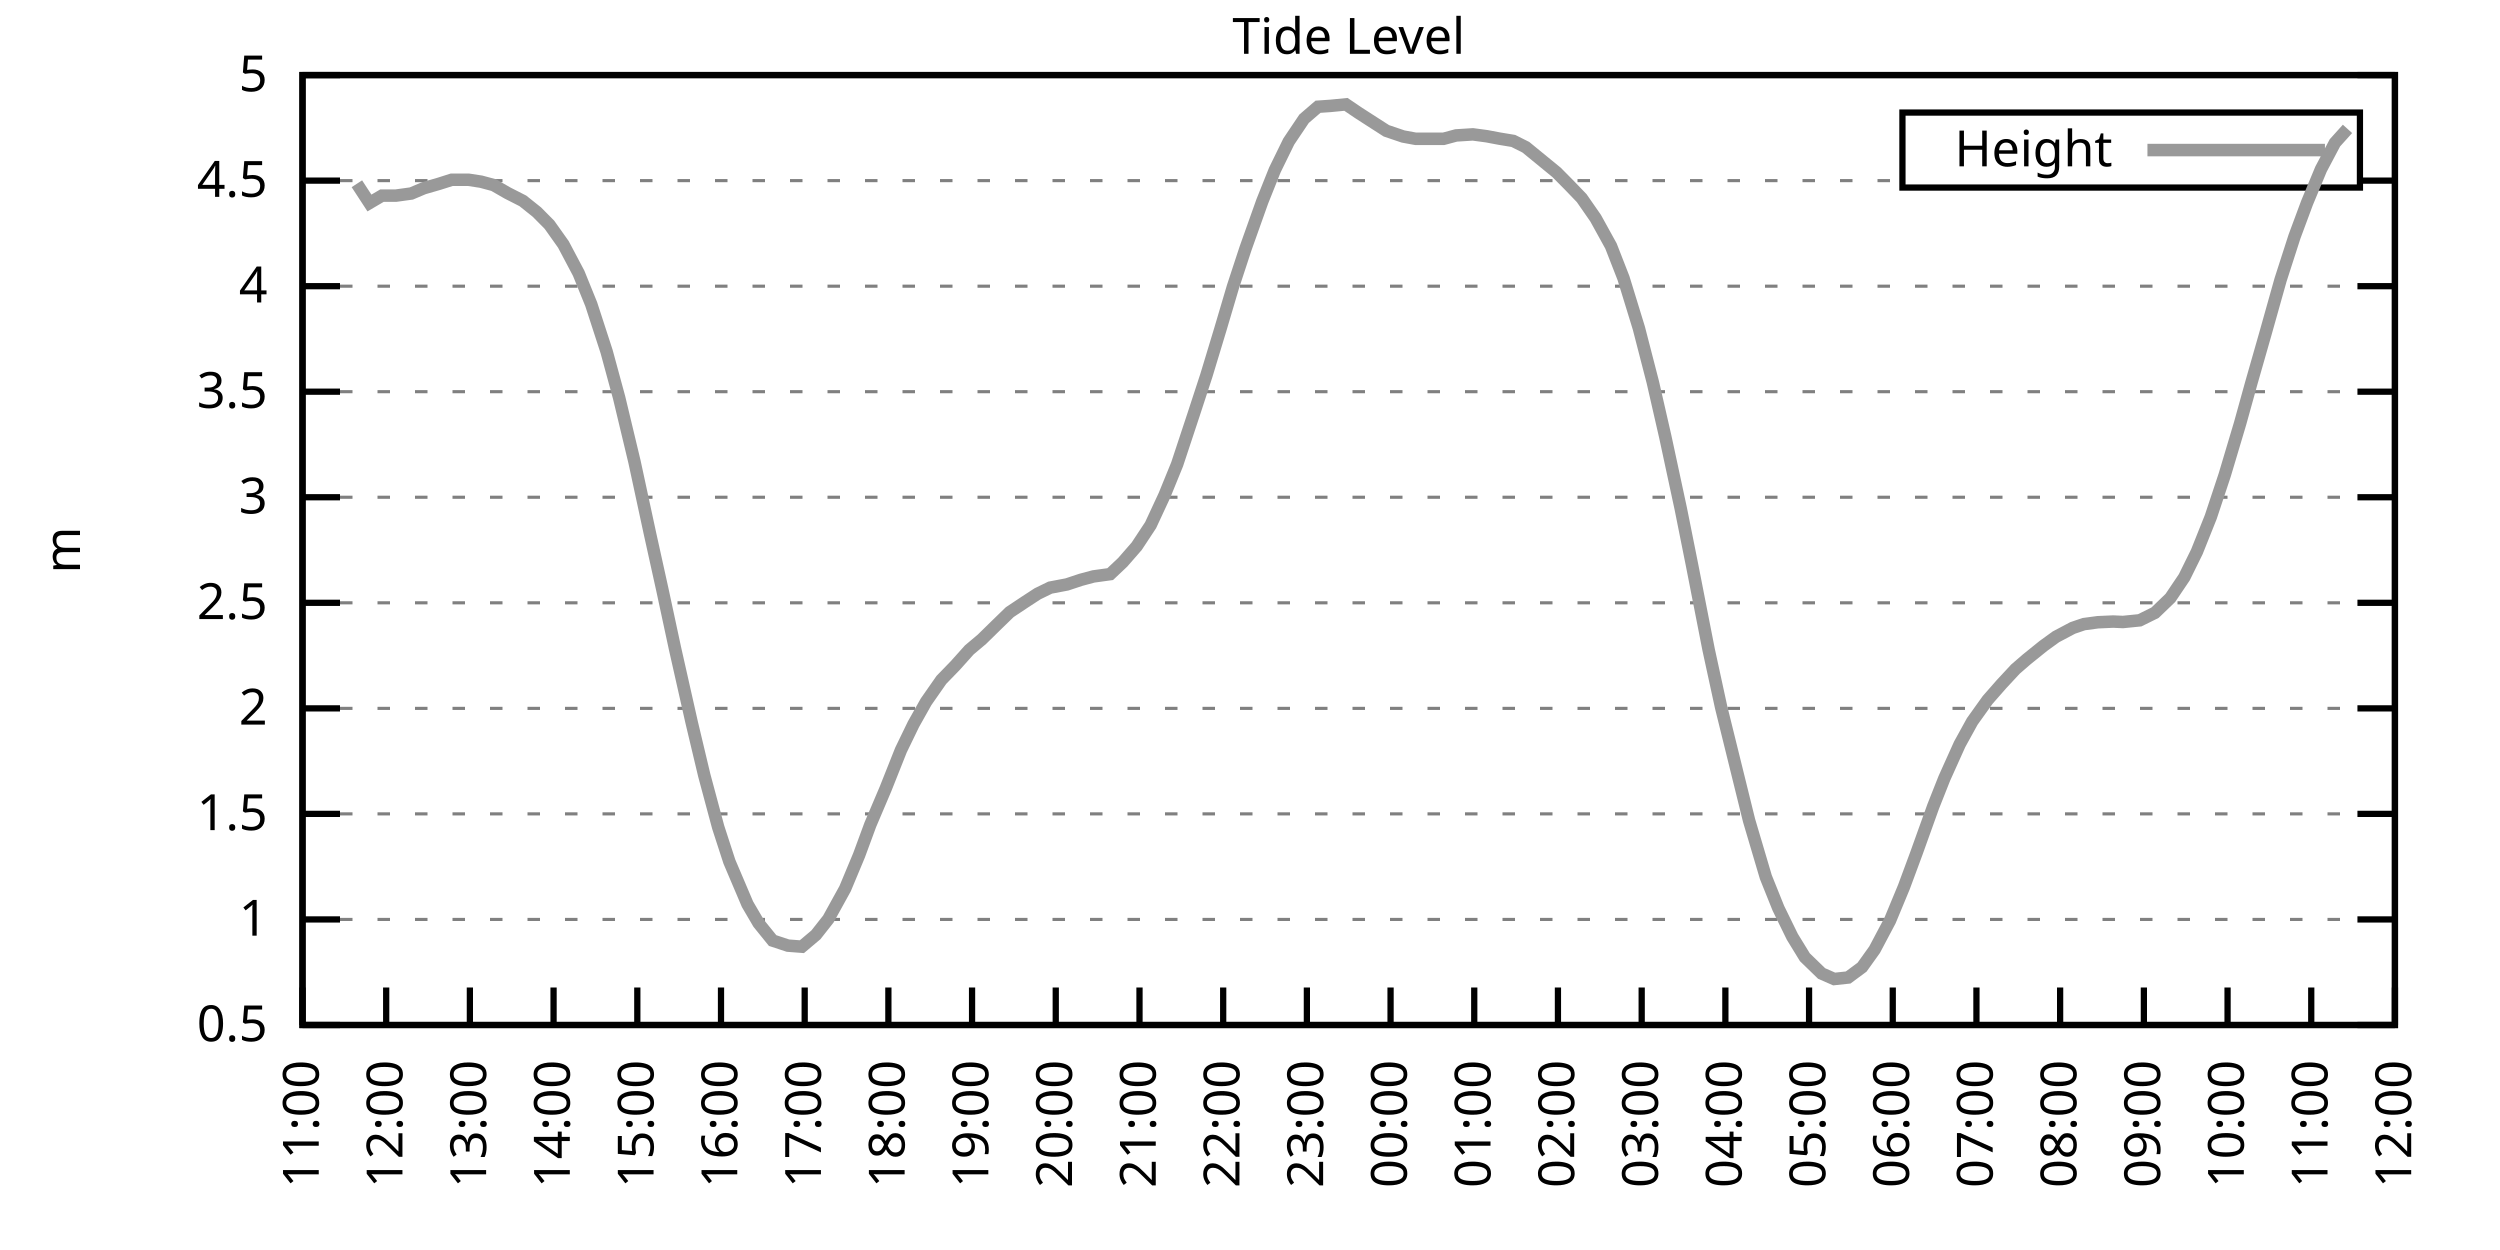
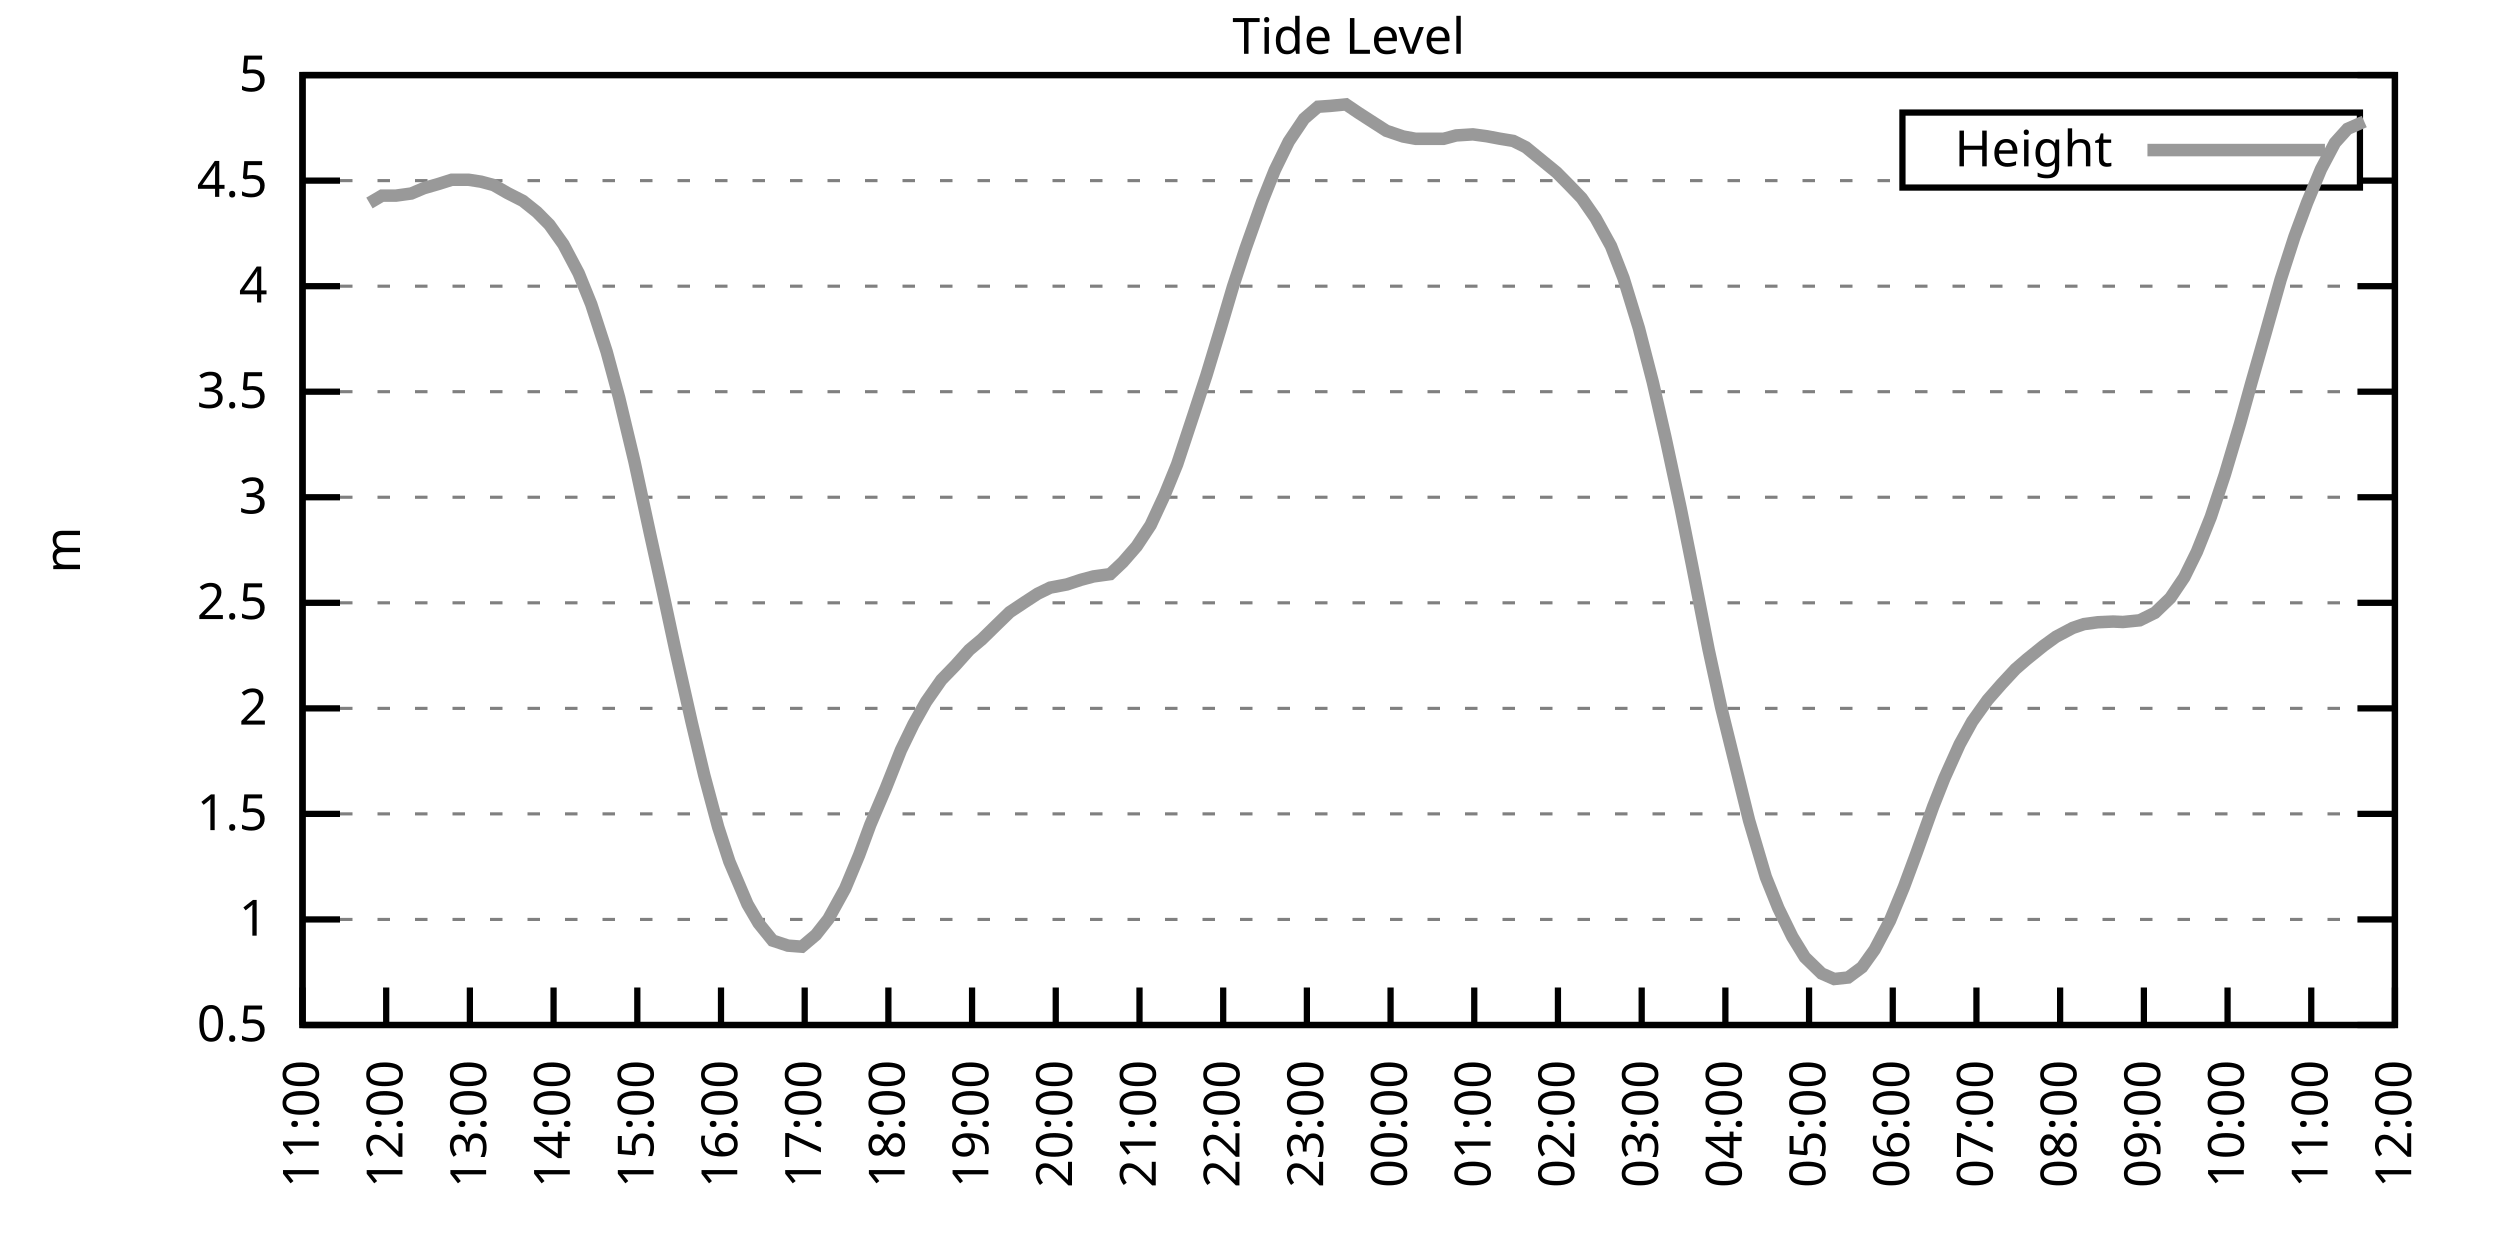
<svg xmlns="http://www.w3.org/2000/svg" xmlns:xlink="http://www.w3.org/1999/xlink" width="400" height="200" viewBox="0 0 400 200">
  <g id="gnuplot_canvas">
    <rect x="0" y="0" width="400" height="200" fill="none" />
    <defs>
      <circle id="gpDot" r="0.5" stroke-width="0.5" stroke="currentColor" />
      <path id="gpPt0" stroke-width="0.333" stroke="currentColor" d="M-1,0 h2 M0,-1 v2" />
      <path id="gpPt1" stroke-width="0.333" stroke="currentColor" d="M-1,-1 L1,1 M1,-1 L-1,1" />
      <path id="gpPt2" stroke-width="0.333" stroke="currentColor" d="M-1,0 L1,0 M0,-1 L0,1 M-1,-1 L1,1 M-1,1 L1,-1" />
      <rect id="gpPt3" stroke-width="0.333" stroke="currentColor" x="-1" y="-1" width="2" height="2" />
      <rect id="gpPt4" stroke-width="0.333" stroke="currentColor" fill="currentColor" x="-1" y="-1" width="2" height="2" />
      <circle id="gpPt5" stroke-width="0.333" stroke="currentColor" cx="0" cy="0" r="1" />
      <use xlink:href="#gpPt5" id="gpPt6" fill="currentColor" stroke="none" />
      <path id="gpPt7" stroke-width="0.333" stroke="currentColor" d="M0,-1.33 L-1.33,0.67 L1.33,0.67 z" />
      <use xlink:href="#gpPt7" id="gpPt8" fill="currentColor" stroke="none" />
      <use xlink:href="#gpPt7" id="gpPt9" stroke="currentColor" transform="rotate(180)" />
      <use xlink:href="#gpPt9" id="gpPt10" fill="currentColor" stroke="none" />
      <use xlink:href="#gpPt3" id="gpPt11" stroke="currentColor" transform="rotate(45)" />
      <use xlink:href="#gpPt11" id="gpPt12" fill="currentColor" stroke="none" />
      <path id="gpPt13" stroke-width="0.333" stroke="currentColor" d="M0,1.330 L1.265,0.411 L0.782,-1.067 L-0.782,-1.076 L-1.265,0.411 z" />
      <use xlink:href="#gpPt13" id="gpPt14" fill="currentColor" stroke="none" />
      <filter id="textbox" filterUnits="objectBoundingBox" x="0" y="0" height="1" width="1">
        <feFlood flood-color="white" flood-opacity="1" result="bgnd" />
        <feComposite in="SourceGraphic" in2="bgnd" operator="atop" />
      </filter>
      <filter id="greybox" filterUnits="objectBoundingBox" x="0" y="0" height="1" width="1">
        <feFlood flood-color="lightgrey" flood-opacity="1" result="grey" />
        <feComposite in="SourceGraphic" in2="grey" operator="atop" />
      </filter>
    </defs>
    <g fill="none" color="white" stroke="currentColor" stroke-width="1.00" stroke-linecap="butt" stroke-linejoin="miter">
</g>
    <g fill="none" color="black" stroke="currentColor" stroke-width="1.00" stroke-linecap="butt" stroke-linejoin="miter">
      <g stroke="none" shape-rendering="crispEdges">
        <polygon fill="rgb(255, 255, 255)" points="48.40,164.00 383.18,164.00 383.18,12.02 48.40,12.02 " />
      </g>
    </g>
    <g fill="none" color="black" stroke="currentColor" stroke-width="1.00" stroke-linecap="butt" stroke-linejoin="miter">
</g>
    <g fill="none" color="black" stroke="black" stroke-width="0.50" stroke-linecap="butt" stroke-linejoin="miter">
</g>
    <g fill="none" color="gray" stroke="currentColor" stroke-width="0.50" stroke-linecap="butt" stroke-linejoin="miter">
      <path stroke="gray" stroke-dasharray="2,4" class="gridline" d="M48.40,164.00 L383.19,164.00  " />
    </g>
    <g fill="none" color="gray" stroke="gray" stroke-width="1.00" stroke-linecap="butt" stroke-linejoin="miter">
</g>
    <g fill="none" color="black" stroke="currentColor" stroke-width="1.00" stroke-linecap="butt" stroke-linejoin="miter">
      <path stroke="black" d="M48.40,164.00 L54.40,164.00 M383.19,164.00 L377.19,164.00  " />
      <g transform="translate(42.80,166.60)" stroke="none" fill="black" font-family="Sans" font-size="8.00" text-anchor="end">
        <text>
          <tspan font-family="Sans"> 0.5</tspan>
        </text>
      </g>
    </g>
    <g fill="none" color="black" stroke="currentColor" stroke-width="1.00" stroke-linecap="butt" stroke-linejoin="miter">
</g>
    <g fill="none" color="black" stroke="black" stroke-width="0.50" stroke-linecap="butt" stroke-linejoin="miter">
</g>
    <g fill="none" color="gray" stroke="currentColor" stroke-width="0.50" stroke-linecap="butt" stroke-linejoin="miter">
      <path stroke="gray" stroke-dasharray="2,4" class="gridline" d="M48.40,147.11 L383.19,147.11  " />
    </g>
    <g fill="none" color="gray" stroke="gray" stroke-width="1.00" stroke-linecap="butt" stroke-linejoin="miter">
</g>
    <g fill="none" color="black" stroke="currentColor" stroke-width="1.00" stroke-linecap="butt" stroke-linejoin="miter">
      <path stroke="black" d="M48.40,147.11 L54.40,147.11 M383.19,147.11 L377.19,147.11  " />
      <g transform="translate(42.80,149.71)" stroke="none" fill="black" font-family="Sans" font-size="8.00" text-anchor="end">
        <text>
          <tspan font-family="Sans"> 1</tspan>
        </text>
      </g>
    </g>
    <g fill="none" color="black" stroke="currentColor" stroke-width="1.00" stroke-linecap="butt" stroke-linejoin="miter">
</g>
    <g fill="none" color="black" stroke="black" stroke-width="0.50" stroke-linecap="butt" stroke-linejoin="miter">
</g>
    <g fill="none" color="gray" stroke="currentColor" stroke-width="0.50" stroke-linecap="butt" stroke-linejoin="miter">
      <path stroke="gray" stroke-dasharray="2,4" class="gridline" d="M48.40,130.22 L383.19,130.22  " />
    </g>
    <g fill="none" color="gray" stroke="gray" stroke-width="1.00" stroke-linecap="butt" stroke-linejoin="miter">
</g>
    <g fill="none" color="black" stroke="currentColor" stroke-width="1.00" stroke-linecap="butt" stroke-linejoin="miter">
      <path stroke="black" d="M48.40,130.22 L54.40,130.22 M383.19,130.22 L377.19,130.22  " />
      <g transform="translate(42.80,132.82)" stroke="none" fill="black" font-family="Sans" font-size="8.00" text-anchor="end">
        <text>
          <tspan font-family="Sans"> 1.5</tspan>
        </text>
      </g>
    </g>
    <g fill="none" color="black" stroke="currentColor" stroke-width="1.00" stroke-linecap="butt" stroke-linejoin="miter">
</g>
    <g fill="none" color="black" stroke="black" stroke-width="0.50" stroke-linecap="butt" stroke-linejoin="miter">
</g>
    <g fill="none" color="gray" stroke="currentColor" stroke-width="0.50" stroke-linecap="butt" stroke-linejoin="miter">
      <path stroke="gray" stroke-dasharray="2,4" class="gridline" d="M48.40,113.34 L383.19,113.34  " />
    </g>
    <g fill="none" color="gray" stroke="gray" stroke-width="1.00" stroke-linecap="butt" stroke-linejoin="miter">
</g>
    <g fill="none" color="black" stroke="currentColor" stroke-width="1.00" stroke-linecap="butt" stroke-linejoin="miter">
      <path stroke="black" d="M48.40,113.34 L54.40,113.34 M383.19,113.34 L377.19,113.34  " />
      <g transform="translate(42.80,115.94)" stroke="none" fill="black" font-family="Sans" font-size="8.00" text-anchor="end">
        <text>
          <tspan font-family="Sans"> 2</tspan>
        </text>
      </g>
    </g>
    <g fill="none" color="black" stroke="currentColor" stroke-width="1.00" stroke-linecap="butt" stroke-linejoin="miter">
</g>
    <g fill="none" color="black" stroke="black" stroke-width="0.50" stroke-linecap="butt" stroke-linejoin="miter">
</g>
    <g fill="none" color="gray" stroke="currentColor" stroke-width="0.50" stroke-linecap="butt" stroke-linejoin="miter">
      <path stroke="gray" stroke-dasharray="2,4" class="gridline" d="M48.40,96.45 L383.19,96.45  " />
    </g>
    <g fill="none" color="gray" stroke="gray" stroke-width="1.00" stroke-linecap="butt" stroke-linejoin="miter">
</g>
    <g fill="none" color="black" stroke="currentColor" stroke-width="1.00" stroke-linecap="butt" stroke-linejoin="miter">
      <path stroke="black" d="M48.40,96.45 L54.40,96.45 M383.19,96.45 L377.19,96.45  " />
      <g transform="translate(42.80,99.05)" stroke="none" fill="black" font-family="Sans" font-size="8.00" text-anchor="end">
        <text>
          <tspan font-family="Sans"> 2.5</tspan>
        </text>
      </g>
    </g>
    <g fill="none" color="black" stroke="currentColor" stroke-width="1.00" stroke-linecap="butt" stroke-linejoin="miter">
</g>
    <g fill="none" color="black" stroke="black" stroke-width="0.50" stroke-linecap="butt" stroke-linejoin="miter">
</g>
    <g fill="none" color="gray" stroke="currentColor" stroke-width="0.50" stroke-linecap="butt" stroke-linejoin="miter">
      <path stroke="gray" stroke-dasharray="2,4" class="gridline" d="M48.40,79.56 L383.19,79.56  " />
    </g>
    <g fill="none" color="gray" stroke="gray" stroke-width="1.00" stroke-linecap="butt" stroke-linejoin="miter">
</g>
    <g fill="none" color="black" stroke="currentColor" stroke-width="1.00" stroke-linecap="butt" stroke-linejoin="miter">
      <path stroke="black" d="M48.40,79.56 L54.40,79.56 M383.19,79.56 L377.19,79.56  " />
      <g transform="translate(42.80,82.16)" stroke="none" fill="black" font-family="Sans" font-size="8.00" text-anchor="end">
        <text>
          <tspan font-family="Sans"> 3</tspan>
        </text>
      </g>
    </g>
    <g fill="none" color="black" stroke="currentColor" stroke-width="1.00" stroke-linecap="butt" stroke-linejoin="miter">
</g>
    <g fill="none" color="black" stroke="black" stroke-width="0.50" stroke-linecap="butt" stroke-linejoin="miter">
</g>
    <g fill="none" color="gray" stroke="currentColor" stroke-width="0.50" stroke-linecap="butt" stroke-linejoin="miter">
      <path stroke="gray" stroke-dasharray="2,4" class="gridline" d="M48.40,62.67 L383.19,62.67  " />
    </g>
    <g fill="none" color="gray" stroke="gray" stroke-width="1.00" stroke-linecap="butt" stroke-linejoin="miter">
</g>
    <g fill="none" color="black" stroke="currentColor" stroke-width="1.00" stroke-linecap="butt" stroke-linejoin="miter">
      <path stroke="black" d="M48.40,62.67 L54.40,62.67 M383.19,62.67 L377.19,62.67  " />
      <g transform="translate(42.80,65.27)" stroke="none" fill="black" font-family="Sans" font-size="8.00" text-anchor="end">
        <text>
          <tspan font-family="Sans"> 3.5</tspan>
        </text>
      </g>
    </g>
    <g fill="none" color="black" stroke="currentColor" stroke-width="1.00" stroke-linecap="butt" stroke-linejoin="miter">
</g>
    <g fill="none" color="black" stroke="black" stroke-width="0.50" stroke-linecap="butt" stroke-linejoin="miter">
</g>
    <g fill="none" color="gray" stroke="currentColor" stroke-width="0.50" stroke-linecap="butt" stroke-linejoin="miter">
      <path stroke="gray" stroke-dasharray="2,4" class="gridline" d="M48.40,45.79 L383.19,45.79  " />
    </g>
    <g fill="none" color="gray" stroke="gray" stroke-width="1.00" stroke-linecap="butt" stroke-linejoin="miter">
</g>
    <g fill="none" color="black" stroke="currentColor" stroke-width="1.00" stroke-linecap="butt" stroke-linejoin="miter">
      <path stroke="black" d="M48.40,45.79 L54.40,45.79 M383.19,45.79 L377.19,45.79  " />
      <g transform="translate(42.80,48.39)" stroke="none" fill="black" font-family="Sans" font-size="8.00" text-anchor="end">
        <text>
          <tspan font-family="Sans"> 4</tspan>
        </text>
      </g>
    </g>
    <g fill="none" color="black" stroke="currentColor" stroke-width="1.00" stroke-linecap="butt" stroke-linejoin="miter">
</g>
    <g fill="none" color="black" stroke="black" stroke-width="0.50" stroke-linecap="butt" stroke-linejoin="miter">
</g>
    <g fill="none" color="gray" stroke="currentColor" stroke-width="0.50" stroke-linecap="butt" stroke-linejoin="miter">
      <path stroke="gray" stroke-dasharray="2,4" class="gridline" d="M48.40,28.90 L304.39,28.90 M377.59,28.90 L383.19,28.90  " />
    </g>
    <g fill="none" color="gray" stroke="gray" stroke-width="1.00" stroke-linecap="butt" stroke-linejoin="miter">
</g>
    <g fill="none" color="black" stroke="currentColor" stroke-width="1.00" stroke-linecap="butt" stroke-linejoin="miter">
      <path stroke="black" d="M48.40,28.90 L54.40,28.90 M383.19,28.90 L377.19,28.90  " />
      <g transform="translate(42.80,31.50)" stroke="none" fill="black" font-family="Sans" font-size="8.00" text-anchor="end">
        <text>
          <tspan font-family="Sans"> 4.5</tspan>
        </text>
      </g>
    </g>
    <g fill="none" color="black" stroke="currentColor" stroke-width="1.00" stroke-linecap="butt" stroke-linejoin="miter">
</g>
    <g fill="none" color="black" stroke="black" stroke-width="0.50" stroke-linecap="butt" stroke-linejoin="miter">
</g>
    <g fill="none" color="gray" stroke="currentColor" stroke-width="0.50" stroke-linecap="butt" stroke-linejoin="miter">
      <path stroke="gray" stroke-dasharray="2,4" class="gridline" d="M48.40,12.01 L383.19,12.01  " />
    </g>
    <g fill="none" color="gray" stroke="gray" stroke-width="1.00" stroke-linecap="butt" stroke-linejoin="miter">
</g>
    <g fill="none" color="black" stroke="currentColor" stroke-width="1.00" stroke-linecap="butt" stroke-linejoin="miter">
      <path stroke="black" d="M48.40,12.01 L54.40,12.01 M383.19,12.01 L377.19,12.01  " />
      <g transform="translate(42.80,14.61)" stroke="none" fill="black" font-family="Sans" font-size="8.00" text-anchor="end">
        <text>
          <tspan font-family="Sans"> 5</tspan>
        </text>
      </g>
    </g>
    <g fill="none" color="black" stroke="currentColor" stroke-width="1.00" stroke-linecap="butt" stroke-linejoin="miter">
      <path stroke="black" d="M48.40,164.00 L48.40,158.00  " />
      <g transform="translate(51.00,169.60) rotate(270.00)" stroke="none" fill="black" font-family="Sans" font-size="8.00" text-anchor="end">
        <text>
          <tspan font-family="Sans">11:00</tspan>
        </text>
      </g>
    </g>
    <g fill="none" color="black" stroke="currentColor" stroke-width="1.00" stroke-linecap="butt" stroke-linejoin="miter">
      <path stroke="black" d="M61.79,164.00 L61.79,158.00  " />
      <g transform="translate(64.39,169.60) rotate(270.00)" stroke="none" fill="black" font-family="Sans" font-size="8.00" text-anchor="end">
        <text>
          <tspan font-family="Sans">12:00</tspan>
        </text>
      </g>
    </g>
    <g fill="none" color="black" stroke="currentColor" stroke-width="1.00" stroke-linecap="butt" stroke-linejoin="miter">
      <path stroke="black" d="M75.18,164.00 L75.18,158.00  " />
      <g transform="translate(77.78,169.60) rotate(270.00)" stroke="none" fill="black" font-family="Sans" font-size="8.00" text-anchor="end">
        <text>
          <tspan font-family="Sans">13:00</tspan>
        </text>
      </g>
    </g>
    <g fill="none" color="black" stroke="currentColor" stroke-width="1.00" stroke-linecap="butt" stroke-linejoin="miter">
      <path stroke="black" d="M88.57,164.00 L88.57,158.00  " />
      <g transform="translate(91.17,169.60) rotate(270.00)" stroke="none" fill="black" font-family="Sans" font-size="8.00" text-anchor="end">
        <text>
          <tspan font-family="Sans">14:00</tspan>
        </text>
      </g>
    </g>
    <g fill="none" color="black" stroke="currentColor" stroke-width="1.00" stroke-linecap="butt" stroke-linejoin="miter">
      <path stroke="black" d="M101.97,164.00 L101.97,158.00  " />
      <g transform="translate(104.57,169.60) rotate(270.00)" stroke="none" fill="black" font-family="Sans" font-size="8.00" text-anchor="end">
        <text>
          <tspan font-family="Sans">15:00</tspan>
        </text>
      </g>
    </g>
    <g fill="none" color="black" stroke="currentColor" stroke-width="1.00" stroke-linecap="butt" stroke-linejoin="miter">
      <path stroke="black" d="M115.36,164.00 L115.36,158.00  " />
      <g transform="translate(117.96,169.60) rotate(270.00)" stroke="none" fill="black" font-family="Sans" font-size="8.00" text-anchor="end">
        <text>
          <tspan font-family="Sans">16:00</tspan>
        </text>
      </g>
    </g>
    <g fill="none" color="black" stroke="currentColor" stroke-width="1.00" stroke-linecap="butt" stroke-linejoin="miter">
      <path stroke="black" d="M128.75,164.00 L128.75,158.00  " />
      <g transform="translate(131.35,169.60) rotate(270.00)" stroke="none" fill="black" font-family="Sans" font-size="8.00" text-anchor="end">
        <text>
          <tspan font-family="Sans">17:00</tspan>
        </text>
      </g>
    </g>
    <g fill="none" color="black" stroke="currentColor" stroke-width="1.00" stroke-linecap="butt" stroke-linejoin="miter">
      <path stroke="black" d="M142.14,164.00 L142.14,158.00  " />
      <g transform="translate(144.74,169.60) rotate(270.00)" stroke="none" fill="black" font-family="Sans" font-size="8.00" text-anchor="end">
        <text>
          <tspan font-family="Sans">18:00</tspan>
        </text>
      </g>
    </g>
    <g fill="none" color="black" stroke="currentColor" stroke-width="1.00" stroke-linecap="butt" stroke-linejoin="miter">
      <path stroke="black" d="M155.53,164.00 L155.53,158.00  " />
      <g transform="translate(158.13,169.60) rotate(270.00)" stroke="none" fill="black" font-family="Sans" font-size="8.00" text-anchor="end">
        <text>
          <tspan font-family="Sans">19:00</tspan>
        </text>
      </g>
    </g>
    <g fill="none" color="black" stroke="currentColor" stroke-width="1.00" stroke-linecap="butt" stroke-linejoin="miter">
      <path stroke="black" d="M168.92,164.00 L168.92,158.00  " />
      <g transform="translate(171.52,169.60) rotate(270.00)" stroke="none" fill="black" font-family="Sans" font-size="8.00" text-anchor="end">
        <text>
          <tspan font-family="Sans">20:00</tspan>
        </text>
      </g>
    </g>
    <g fill="none" color="black" stroke="currentColor" stroke-width="1.00" stroke-linecap="butt" stroke-linejoin="miter">
      <path stroke="black" d="M182.32,164.00 L182.32,158.00  " />
      <g transform="translate(184.92,169.60) rotate(270.00)" stroke="none" fill="black" font-family="Sans" font-size="8.00" text-anchor="end">
        <text>
          <tspan font-family="Sans">21:00</tspan>
        </text>
      </g>
    </g>
    <g fill="none" color="black" stroke="currentColor" stroke-width="1.00" stroke-linecap="butt" stroke-linejoin="miter">
      <path stroke="black" d="M195.71,164.00 L195.71,158.00  " />
      <g transform="translate(198.31,169.60) rotate(270.00)" stroke="none" fill="black" font-family="Sans" font-size="8.00" text-anchor="end">
        <text>
          <tspan font-family="Sans">22:00</tspan>
        </text>
      </g>
    </g>
    <g fill="none" color="black" stroke="currentColor" stroke-width="1.00" stroke-linecap="butt" stroke-linejoin="miter">
      <path stroke="black" d="M209.10,164.00 L209.10,158.00  " />
      <g transform="translate(211.70,169.60) rotate(270.00)" stroke="none" fill="black" font-family="Sans" font-size="8.00" text-anchor="end">
        <text>
          <tspan font-family="Sans">23:00</tspan>
        </text>
      </g>
    </g>
    <g fill="none" color="black" stroke="currentColor" stroke-width="1.00" stroke-linecap="butt" stroke-linejoin="miter">
      <path stroke="black" d="M222.49,164.00 L222.49,158.00  " />
      <g transform="translate(225.09,169.60) rotate(270.00)" stroke="none" fill="black" font-family="Sans" font-size="8.00" text-anchor="end">
        <text>
          <tspan font-family="Sans">00:00</tspan>
        </text>
      </g>
    </g>
    <g fill="none" color="black" stroke="currentColor" stroke-width="1.00" stroke-linecap="butt" stroke-linejoin="miter">
      <path stroke="black" d="M235.88,164.00 L235.88,158.00  " />
      <g transform="translate(238.48,169.60) rotate(270.00)" stroke="none" fill="black" font-family="Sans" font-size="8.00" text-anchor="end">
        <text>
          <tspan font-family="Sans">01:00</tspan>
        </text>
      </g>
    </g>
    <g fill="none" color="black" stroke="currentColor" stroke-width="1.00" stroke-linecap="butt" stroke-linejoin="miter">
      <path stroke="black" d="M249.27,164.00 L249.27,158.00  " />
      <g transform="translate(251.87,169.60) rotate(270.00)" stroke="none" fill="black" font-family="Sans" font-size="8.00" text-anchor="end">
        <text>
          <tspan font-family="Sans">02:00</tspan>
        </text>
      </g>
    </g>
    <g fill="none" color="black" stroke="currentColor" stroke-width="1.00" stroke-linecap="butt" stroke-linejoin="miter">
      <path stroke="black" d="M262.67,164.00 L262.67,158.00  " />
      <g transform="translate(265.27,169.60) rotate(270.00)" stroke="none" fill="black" font-family="Sans" font-size="8.00" text-anchor="end">
        <text>
          <tspan font-family="Sans">03:00</tspan>
        </text>
      </g>
    </g>
    <g fill="none" color="black" stroke="currentColor" stroke-width="1.00" stroke-linecap="butt" stroke-linejoin="miter">
      <path stroke="black" d="M276.06,164.00 L276.06,158.00  " />
      <g transform="translate(278.66,169.60) rotate(270.00)" stroke="none" fill="black" font-family="Sans" font-size="8.00" text-anchor="end">
        <text>
          <tspan font-family="Sans">04:00</tspan>
        </text>
      </g>
    </g>
    <g fill="none" color="black" stroke="currentColor" stroke-width="1.00" stroke-linecap="butt" stroke-linejoin="miter">
      <path stroke="black" d="M289.45,164.00 L289.45,158.00  " />
      <g transform="translate(292.05,169.60) rotate(270.00)" stroke="none" fill="black" font-family="Sans" font-size="8.00" text-anchor="end">
        <text>
          <tspan font-family="Sans">05:00</tspan>
        </text>
      </g>
    </g>
    <g fill="none" color="black" stroke="currentColor" stroke-width="1.00" stroke-linecap="butt" stroke-linejoin="miter">
      <path stroke="black" d="M302.84,164.00 L302.84,158.00  " />
      <g transform="translate(305.44,169.60) rotate(270.00)" stroke="none" fill="black" font-family="Sans" font-size="8.00" text-anchor="end">
        <text>
          <tspan font-family="Sans">06:00</tspan>
        </text>
      </g>
    </g>
    <g fill="none" color="black" stroke="currentColor" stroke-width="1.00" stroke-linecap="butt" stroke-linejoin="miter">
      <path stroke="black" d="M316.23,164.00 L316.23,158.00  " />
      <g transform="translate(318.83,169.60) rotate(270.00)" stroke="none" fill="black" font-family="Sans" font-size="8.00" text-anchor="end">
        <text>
          <tspan font-family="Sans">07:00</tspan>
        </text>
      </g>
    </g>
    <g fill="none" color="black" stroke="currentColor" stroke-width="1.00" stroke-linecap="butt" stroke-linejoin="miter">
      <path stroke="black" d="M329.62,164.00 L329.62,158.00  " />
      <g transform="translate(332.22,169.60) rotate(270.00)" stroke="none" fill="black" font-family="Sans" font-size="8.00" text-anchor="end">
        <text>
          <tspan font-family="Sans">08:00</tspan>
        </text>
      </g>
    </g>
    <g fill="none" color="black" stroke="currentColor" stroke-width="1.00" stroke-linecap="butt" stroke-linejoin="miter">
      <path stroke="black" d="M343.02,164.00 L343.02,158.00  " />
      <g transform="translate(345.62,169.60) rotate(270.00)" stroke="none" fill="black" font-family="Sans" font-size="8.00" text-anchor="end">
        <text>
          <tspan font-family="Sans">09:00</tspan>
        </text>
      </g>
    </g>
    <g fill="none" color="black" stroke="currentColor" stroke-width="1.00" stroke-linecap="butt" stroke-linejoin="miter">
      <path stroke="black" d="M356.41,164.00 L356.41,158.00  " />
      <g transform="translate(359.01,169.60) rotate(270.00)" stroke="none" fill="black" font-family="Sans" font-size="8.00" text-anchor="end">
        <text>
          <tspan font-family="Sans">10:00</tspan>
        </text>
      </g>
    </g>
    <g fill="none" color="black" stroke="currentColor" stroke-width="1.00" stroke-linecap="butt" stroke-linejoin="miter">
      <path stroke="black" d="M369.80,164.00 L369.80,158.00  " />
      <g transform="translate(372.40,169.60) rotate(270.00)" stroke="none" fill="black" font-family="Sans" font-size="8.00" text-anchor="end">
        <text>
          <tspan font-family="Sans">11:00</tspan>
        </text>
      </g>
    </g>
    <g fill="none" color="black" stroke="currentColor" stroke-width="1.00" stroke-linecap="butt" stroke-linejoin="miter">
      <path stroke="black" d="M383.19,164.00 L383.19,158.00  " />
      <g transform="translate(385.79,169.60) rotate(270.00)" stroke="none" fill="black" font-family="Sans" font-size="8.00" text-anchor="end">
        <text>
          <tspan font-family="Sans">12:00</tspan>
        </text>
      </g>
    </g>
    <g fill="none" color="black" stroke="currentColor" stroke-width="1.00" stroke-linecap="butt" stroke-linejoin="miter">
</g>
    <g fill="none" color="black" stroke="currentColor" stroke-width="1.00" stroke-linecap="butt" stroke-linejoin="miter">
      <path stroke="black" d="M48.40,12.01 L48.40,164.00 L383.19,164.00 L383.19,12.01 L48.40,12.01 Z  " />
    </g>
    <g fill="none" color="black" stroke="currentColor" stroke-width="1.00" stroke-linecap="butt" stroke-linejoin="miter">
</g>
    <g fill="none" color="black" stroke="currentColor" stroke-width="1.00" stroke-linecap="butt" stroke-linejoin="miter">
      <path stroke="black" d="M304.39,30.01 L304.39,18.01 L377.59,18.01 L377.59,30.01 L304.39,30.01 Z  " />
    </g>
    <g id="Tide_level_plot_1">
      <g fill="none" color="white" stroke="black" stroke-width="2.00" stroke-linecap="butt" stroke-linejoin="miter">
</g>
      <g fill="none" color="black" stroke="currentColor" stroke-width="2.00" stroke-linecap="butt" stroke-linejoin="miter">
        <g transform="translate(337.99,26.61)" stroke="none" fill="black" font-family="Sans" font-size="8.00" text-anchor="end">
          <text>
            <tspan font-family="Sans">Height</tspan>
          </text>
        </g>
      </g>
      <g fill="none" color="black" stroke="currentColor" stroke-width="2.00" stroke-linecap="butt" stroke-linejoin="miter">
-         <path stroke="rgb(153, 153, 153)" d="M343.59,24.01 L371.99,24.01 M57.10,29.40 L59.11,32.48 L61.12,31.30 L63.35,31.30 L65.81,30.96 L67.82,30.11   L70.27,29.40 L72.28,28.76 L74.96,28.76 L76.97,29.07 L78.98,29.61 L81.21,30.89 L83.66,32.14 L85.90,33.93   L87.91,35.96 L90.14,39.10 L92.59,43.73 L94.60,48.69 L97.06,56.26 L99.06,63.62 L101.52,73.89 L103.98,85.30   L105.98,94.35 L107.99,103.71 L110.67,115.60 L112.68,124.04 L114.91,132.35 L116.70,137.86 L119.60,144.68 L121.38,147.72   L123.62,150.49 L126.07,151.30 L128.30,151.47 L130.54,149.58 L132.54,147.04 L135.22,142.18 L137.45,136.84 L139.24,131.98   L141.69,126.21 L144.15,120.02 L146.16,115.87 L148.17,112.29 L150.62,108.78 L152.85,106.48 L155.09,103.98 L157.10,102.29   L159.55,99.89 L161.56,97.94 L164.01,96.31 L166.02,95.00 L168.03,94.02 L170.71,93.51 L172.94,92.77 L174.95,92.23   L177.63,91.86 L179.64,89.96 L181.87,87.40 L184.10,84.02 L186.33,79.22 L188.34,74.29 L191.02,66.19 L193.03,60.04   L195.26,52.68 L197.27,45.89 L199.28,39.77 L201.96,32.24 L203.97,27.21 L206.20,22.65 L208.65,19.00 L210.88,17.08   L212.89,16.94 L215.35,16.70 L217.36,18.06 L219.81,19.64 L221.82,20.93 L224.50,21.84 L226.51,22.21 L228.52,22.21   L230.97,22.21 L232.98,21.67 L235.66,21.50 L237.89,21.80 L239.90,22.18 L242.13,22.55 L244.14,23.56 L249.05,27.58   L251.06,29.61 L253.07,31.70 L255.30,34.91 L257.76,39.37 L259.76,44.50 L262.22,52.51 L264.45,61.15 L266.46,69.94   L268.92,81.38 L270.70,90.27 L273.38,103.95 L275.39,113.20 L279.85,131.27 L282.53,140.32 L284.54,145.32 L286.77,149.88   L288.78,153.16 L291.46,155.76 L293.47,156.64 L295.70,156.40 L297.93,154.75 L299.94,151.94 L302.39,147.31 L304.63,141.91   L306.63,136.51 L309.31,129.04 L311.10,124.52 L313.55,119.08 L315.56,115.43 L318.02,111.99 L320.25,109.45 L322.48,107.05   L324.27,105.50 L326.95,103.34 L328.95,101.89 L331.63,100.47 L333.42,99.86 L335.65,99.56 L338.10,99.45 L339.67,99.52   L342.35,99.25 L344.80,98.04 L347.26,95.67 L349.49,92.36 L351.50,88.28 L353.73,82.70 L355.96,75.98 L358.42,67.74   L360.20,61.32 L362.43,53.52 L364.89,44.77 L367.12,37.85 L369.13,32.44 L371.36,27.07 L373.59,22.85 L375.60,20.62    " />
+         <path stroke="rgb(153, 153, 153)" d="M343.59,24.01 L371.99,24.01 M59.11,32.48 L61.12,31.30 L63.35,31.30 L65.81,30.96 L67.82,30.11 L70.27,29.40   L72.28,28.76 L74.96,28.76 L76.97,29.07 L78.98,29.61 L81.21,30.89 L83.66,32.14 L85.90,33.93 L87.91,35.96   L90.14,39.10 L92.59,43.73 L94.60,48.69 L97.06,56.26 L99.06,63.62 L101.52,73.89 L103.98,85.30 L105.98,94.35   L107.99,103.71 L110.67,115.60 L112.68,124.04 L114.91,132.35 L116.70,137.86 L119.60,144.68 L121.38,147.72 L123.62,150.49   L126.07,151.30 L128.30,151.47 L130.54,149.58 L132.54,147.04 L135.22,142.18 L137.45,136.84 L139.24,131.98 L141.69,126.21   L144.15,120.02 L146.16,115.87 L148.17,112.29 L150.62,108.78 L152.85,106.48 L155.09,103.98 L157.10,102.29 L159.55,99.89   L161.56,97.94 L164.01,96.31 L166.02,95.00 L168.03,94.02 L170.71,93.51 L172.94,92.77 L174.95,92.23 L177.63,91.86   L179.64,89.96 L181.87,87.40 L184.10,84.02 L186.33,79.22 L188.34,74.29 L191.02,66.19 L193.03,60.04 L195.26,52.68   L197.27,45.89 L199.28,39.77 L201.96,32.24 L203.97,27.21 L206.20,22.65 L208.65,19.00 L210.88,17.08 L212.89,16.94   L215.35,16.70 L217.36,18.06 L219.81,19.64 L221.82,20.93 L224.50,21.84 L226.51,22.21 L228.52,22.21 L230.97,22.21   L232.98,21.67 L235.66,21.50 L237.89,21.80 L239.90,22.18 L242.13,22.55 L244.14,23.56 L249.05,27.58 L251.06,29.61   L253.07,31.70 L255.30,34.91 L257.76,39.37 L259.76,44.50 L262.22,52.51 L264.45,61.15 L266.46,69.94 L268.92,81.38   L270.70,90.27 L273.38,103.95 L275.39,113.20 L279.85,131.27 L282.53,140.32 L284.54,145.32 L286.77,149.88 L288.78,153.16   L291.46,155.76 L293.47,156.64 L295.70,156.40 L297.93,154.75 L299.94,151.94 L302.39,147.31 L304.63,141.91 L306.63,136.51   L309.31,129.04 L311.10,124.52 L313.55,119.08 L315.56,115.43 L318.02,111.99 L320.25,109.45 L322.48,107.05 L324.27,105.50   L326.95,103.34 L328.95,101.89 L331.63,100.47 L333.42,99.86 L335.65,99.56 L338.10,99.45 L339.67,99.52 L342.35,99.25   L344.80,98.04 L347.26,95.67 L349.49,92.36 L351.50,88.28 L353.73,82.70 L355.96,75.98 L358.42,67.74 L360.20,61.32   L362.43,53.52 L364.89,44.77 L367.12,37.85 L369.13,32.44 L371.36,27.07 L373.59,22.85 L375.60,20.62 L378.28,19.44    " />
      </g>
    </g>
    <g fill="none" color="black" stroke="currentColor" stroke-width="2.00" stroke-linecap="butt" stroke-linejoin="miter">
</g>
    <g fill="none" color="black" stroke="black" stroke-width="1.00" stroke-linecap="butt" stroke-linejoin="miter">
</g>
    <g fill="none" color="black" stroke="currentColor" stroke-width="1.00" stroke-linecap="butt" stroke-linejoin="miter">
      <path stroke="black" d="M48.40,12.01 L48.40,164.00 L383.19,164.00 L383.19,12.01 L48.40,12.01 Z  " />
      <g transform="translate(12.80,88.01) rotate(270.00)" stroke="none" fill="black" font-family="Sans" font-size="8.00" text-anchor="middle">
        <text>
          <tspan font-family="Sans">m</tspan>
        </text>
      </g>
    </g>
    <g fill="none" color="black" stroke="currentColor" stroke-width="1.00" stroke-linecap="butt" stroke-linejoin="miter">
</g>
    <g fill="none" color="black" stroke="currentColor" stroke-width="1.00" stroke-linecap="butt" stroke-linejoin="miter">
      <g transform="translate(215.79,8.61)" stroke="none" fill="black" font-family="Sans" font-size="8.00" text-anchor="middle">
        <text>
          <tspan font-family="Sans">Tide Level</tspan>
        </text>
      </g>
    </g>
    <g fill="none" color="black" stroke="currentColor" stroke-width="1.00" stroke-linecap="butt" stroke-linejoin="miter">
</g>
  </g>
</svg>
